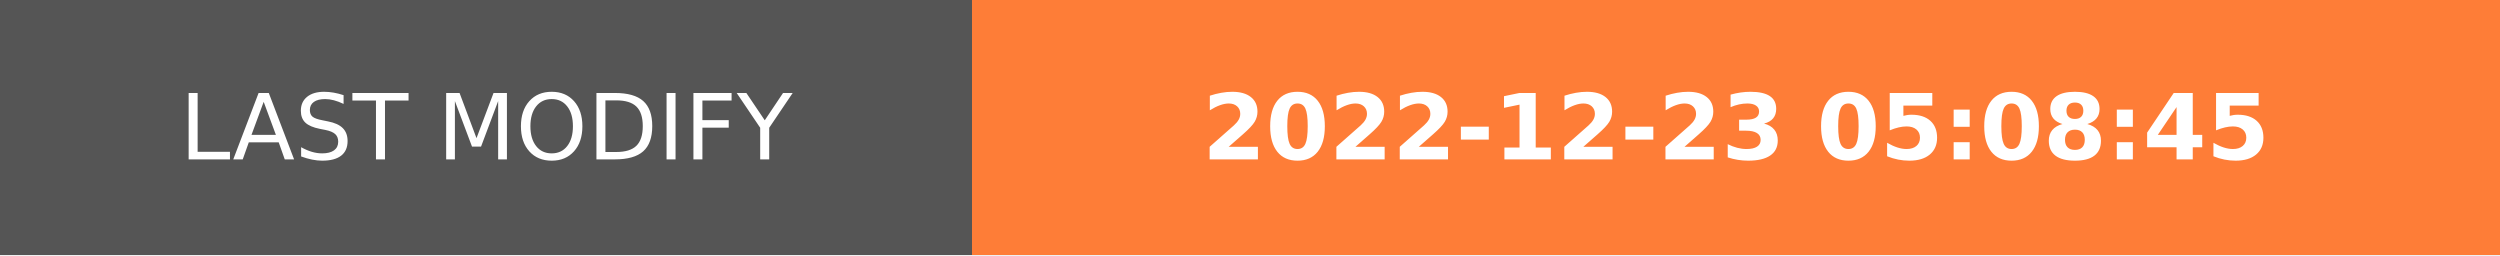
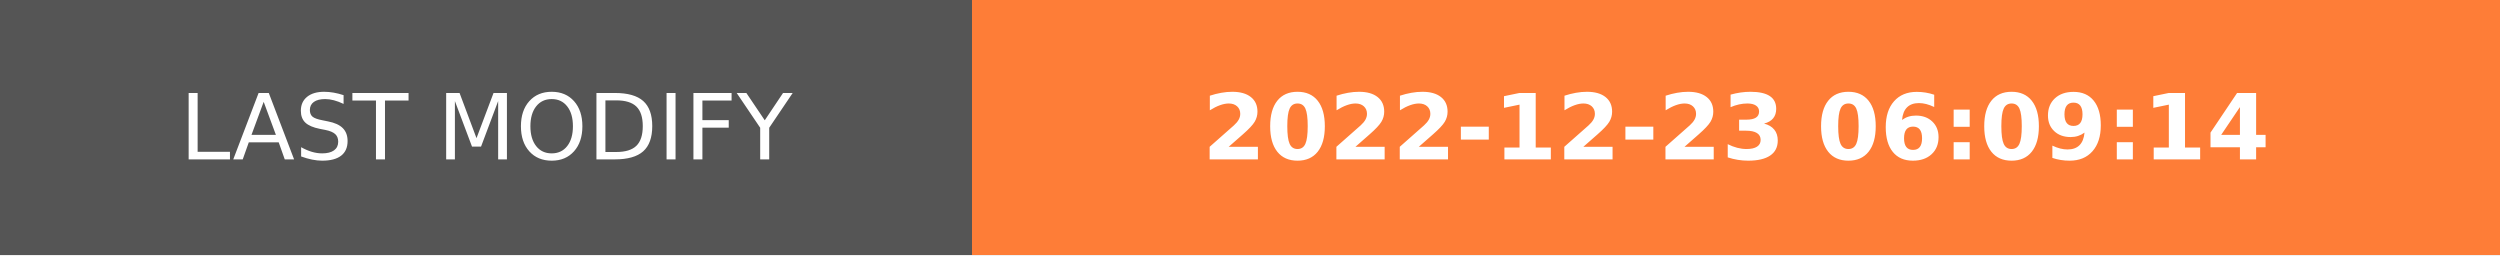
- <svg xmlns="http://www.w3.org/2000/svg" width="274.5" height="28" role="img" aria-label="LAST MODIFY: 2022-12-23 05:08:45">
+ <svg xmlns="http://www.w3.org/2000/svg" width="274.5" height="28" role="img" aria-label="LAST MODIFY: 2022-12-23 06:09:14">
  <g shape-rendering="crispEdges">
    <rect width="106.75" height="28" fill="#555" />
    <rect x="106.75" width="167.75" height="28" fill="#fe7d37" />
  </g>
  <g fill="#fff" text-anchor="middle" font-family="Verdana,Geneva,DejaVu Sans,sans-serif" text-rendering="geometricPrecision" font-size="100">
    <text transform="scale(.1)" x="533.75" y="175" textLength="827.5" fill="#fff">LAST MODIFY</text>
-     <text transform="scale(.1)" x="1906.25" y="175" textLength="1437.5" fill="#fff" font-weight="bold">2022-12-23 05:08:45</text>
+     <text transform="scale(.1)" x="1906.25" y="175" textLength="1437.5" fill="#fff" font-weight="bold">2022-12-23 06:09:14</text>
  </g>
</svg>
